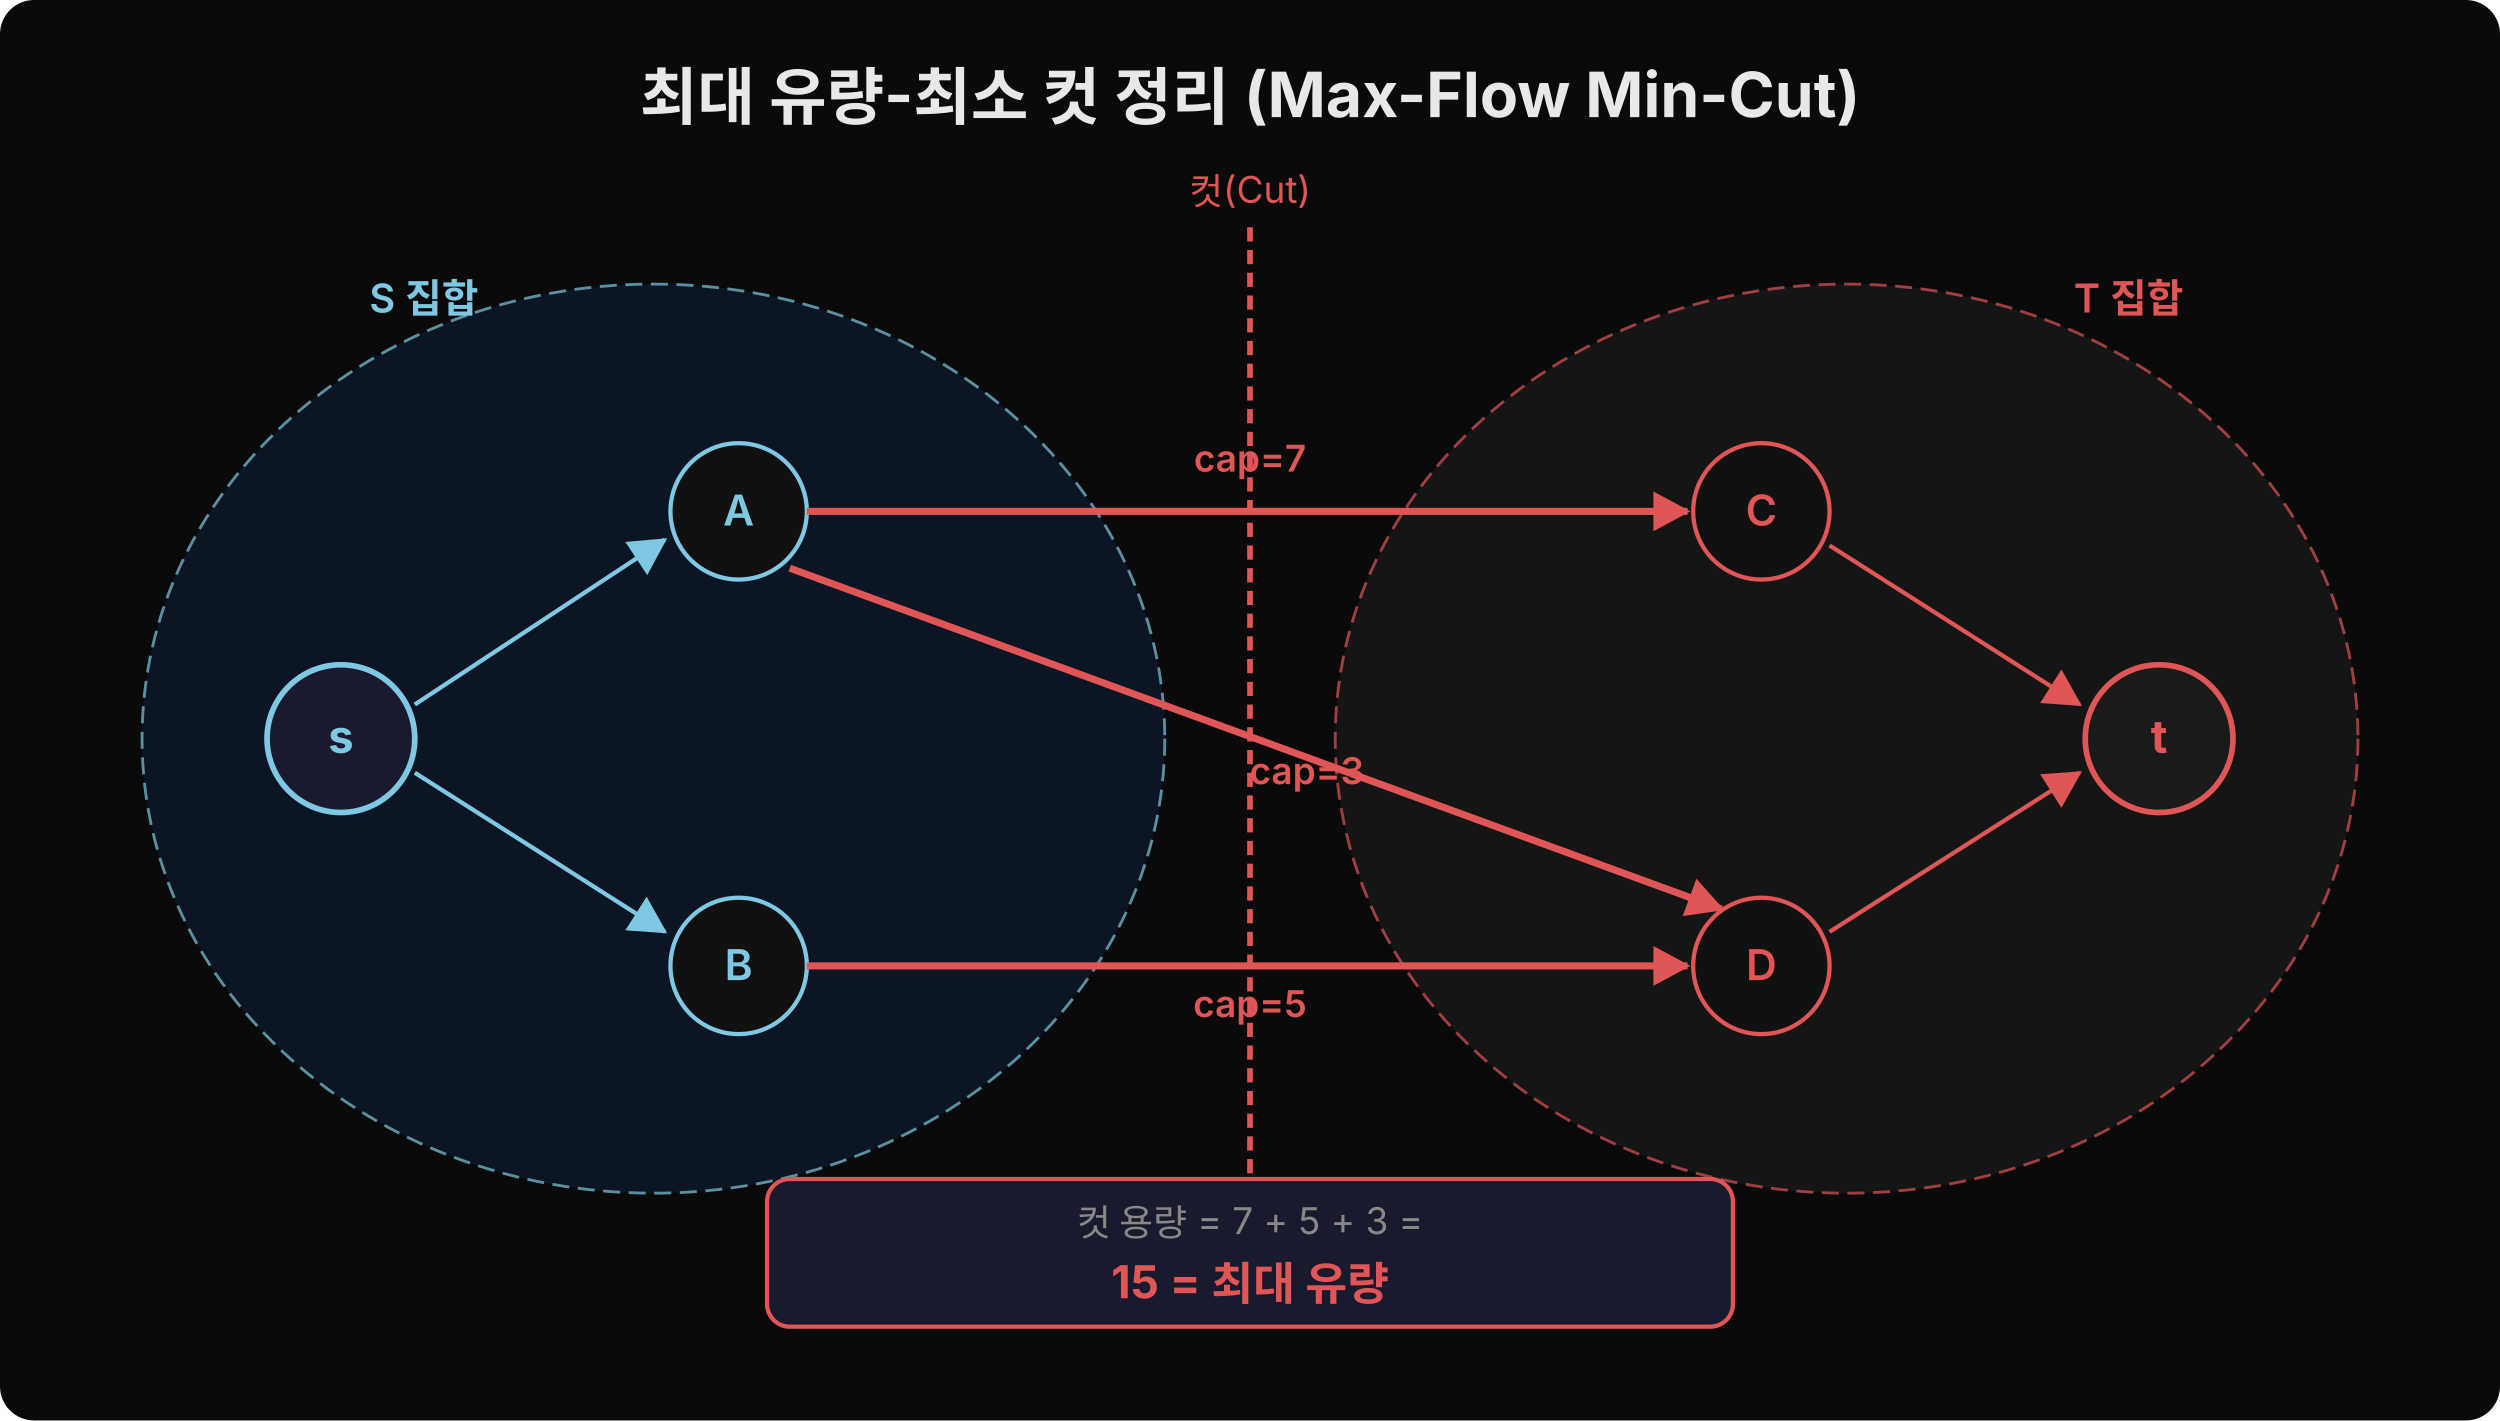
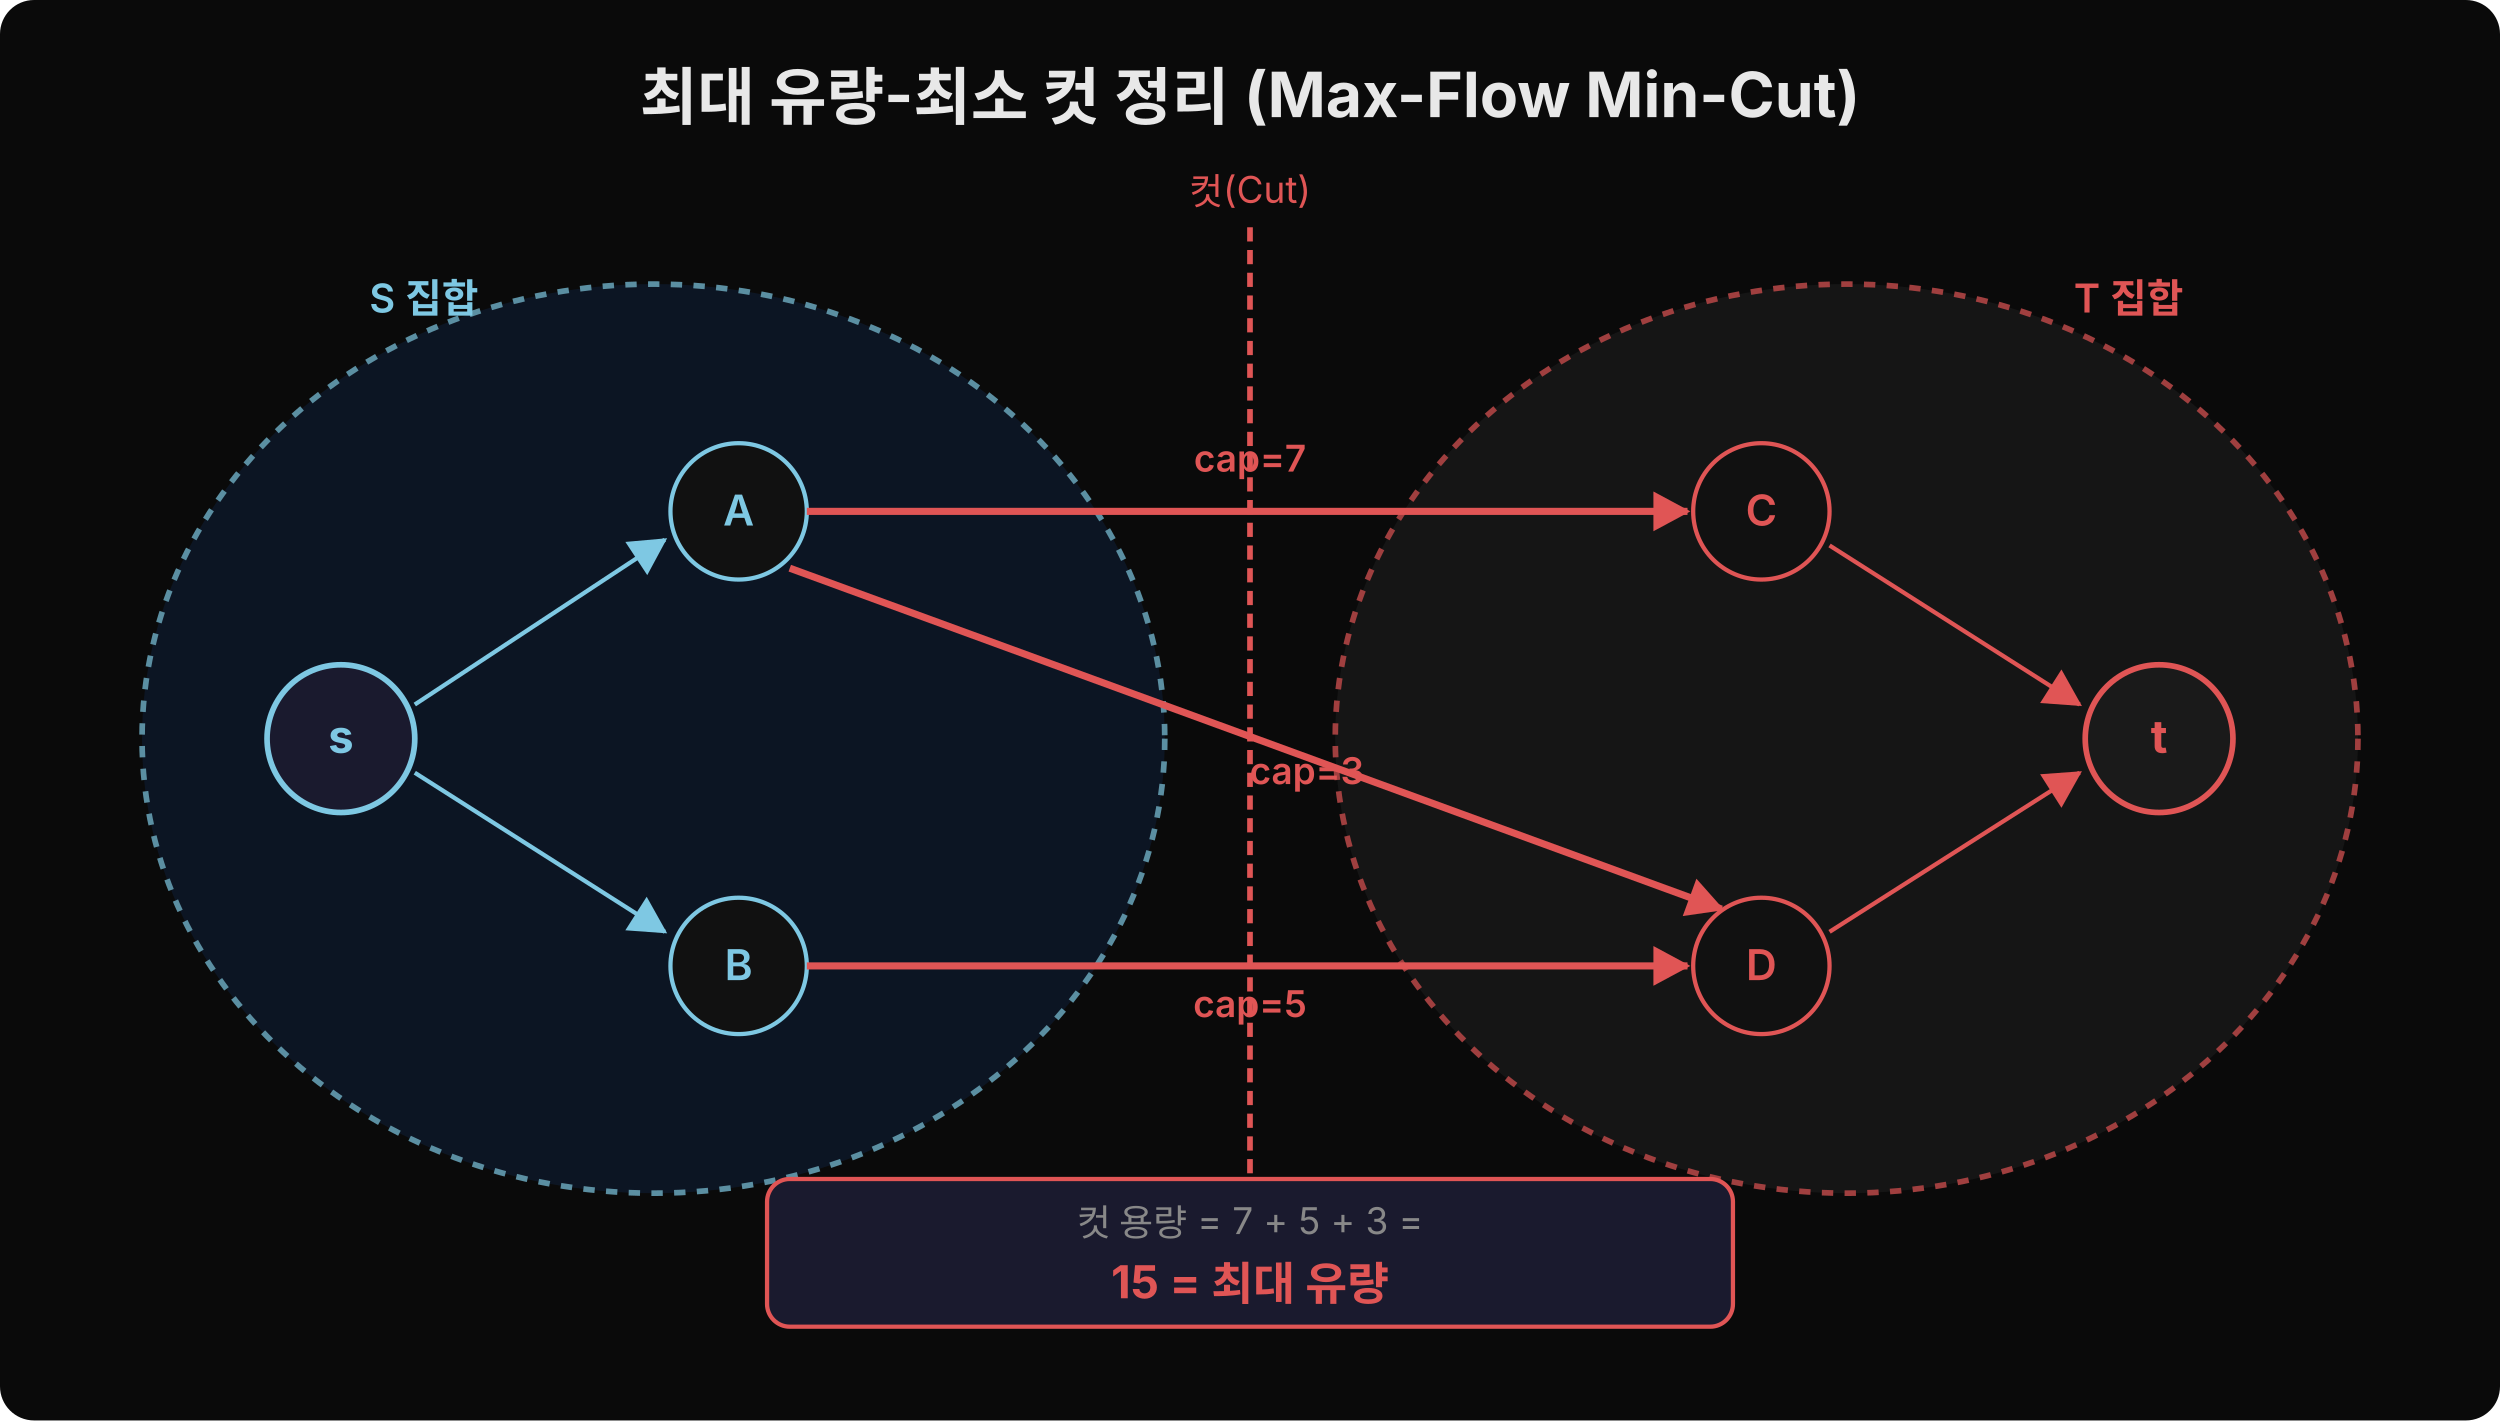
<svg xmlns="http://www.w3.org/2000/svg" width="880" height="500" viewBox="0 0 880 500">
  <rect width="880" height="500" fill="#0a0a0a" rx="12" />
  <defs>
    <marker id="arr-b" viewBox="0 0 14 14" refX="12" refY="7" markerUnits="userSpaceOnUse" markerWidth="14" markerHeight="14" orient="auto">
      <path d="M 0 0 L 13 7 L 0 14 z" fill="#7ec8e3" />
    </marker>
    <marker id="arr-r" viewBox="0 0 14 14" refX="12" refY="7" markerUnits="userSpaceOnUse" markerWidth="14" markerHeight="14" orient="auto">
      <path d="M 0 0 L 13 7 L 0 14 z" fill="#e05555" />
    </marker>
    <marker id="arr-g" viewBox="0 0 14 14" refX="12" refY="7" markerUnits="userSpaceOnUse" markerWidth="14" markerHeight="14" orient="auto">
      <path d="M 0 0 L 13 7 L 0 14 z" fill="#55c555" />
    </marker>
  </defs>
  <text x="440" y="42" text-anchor="middle" font-family="'Wanted Sans Variable','Wanted Sans',-apple-system,sans-serif" font-size="22" font-weight="700" fill="#e8e8e8">최대 유량-최소 컷 정리 (Max-Flow Min-Cut)</text>
-   <ellipse cx="230" cy="260" rx="180" ry="160" fill="#0d1a2e" stroke="#7ec8e3" stroke-width="1" stroke-dasharray="6,3" opacity="0.7" />
+   <ellipse cx="230" cy="260" rx="180" ry="160" fill="#0d1a2e" stroke="#7ec8e3" stroke-width="2" stroke-dasharray="4,4" opacity="0.7" />
  <text x="130" y="110" font-family="'Wanted Sans Variable','Wanted Sans',-apple-system,sans-serif" font-size="14" font-weight="600" fill="#7ec8e3">S 집합</text>
-   <ellipse cx="650" cy="260" rx="180" ry="160" fill="#1a1a1a" stroke="#e05555" stroke-width="1" stroke-dasharray="6,3" opacity="0.7" />
+   <ellipse cx="650" cy="260" rx="180" ry="160" fill="#1a1a1a" stroke="#e05555" stroke-width="2" stroke-dasharray="4,4" opacity="0.7" />
  <text x="730" y="110" font-family="'Wanted Sans Variable','Wanted Sans',-apple-system,sans-serif" font-size="14" font-weight="600" fill="#e05555">T 집합</text>
  <line x1="440" y1="80" x2="440" y2="440" stroke="#e05555" stroke-width="2" stroke-dasharray="5,3" />
  <text x="440" y="72" text-anchor="middle" font-family="'Wanted Sans Variable','Wanted Sans',-apple-system,sans-serif" font-size="13" fill="#e05555">컷(Cut)</text>
  <circle cx="120" cy="260" r="26" fill="#1a1a2e" stroke="#7ec8e3" stroke-width="2" />
  <text x="120" y="265" text-anchor="middle" font-family="'Wanted Sans Variable','Wanted Sans',-apple-system,sans-serif" font-size="16" font-weight="700" fill="#7ec8e3">s</text>
  <circle cx="260" cy="180" r="24" fill="#111" stroke="#7ec8e3" stroke-width="1.5" />
  <text x="260" y="185" text-anchor="middle" font-family="'Wanted Sans Variable','Wanted Sans',-apple-system,sans-serif" font-size="15" font-weight="600" fill="#7ec8e3">A</text>
  <circle cx="260" cy="340" r="24" fill="#111" stroke="#7ec8e3" stroke-width="1.5" />
  <text x="260" y="345" text-anchor="middle" font-family="'Wanted Sans Variable','Wanted Sans',-apple-system,sans-serif" font-size="15" font-weight="600" fill="#7ec8e3">B</text>
  <circle cx="620" cy="180" r="24" fill="#111" stroke="#e05555" stroke-width="1.5" />
  <text x="620" y="185" text-anchor="middle" font-family="'Wanted Sans Variable','Wanted Sans',-apple-system,sans-serif" font-size="15" font-weight="600" fill="#e05555">C</text>
  <circle cx="620" cy="340" r="24" fill="#111" stroke="#e05555" stroke-width="1.5" />
  <text x="620" y="345" text-anchor="middle" font-family="'Wanted Sans Variable','Wanted Sans',-apple-system,sans-serif" font-size="15" font-weight="600" fill="#e05555">D</text>
  <circle cx="760" cy="260" r="26" fill="#1a1a1a" stroke="#e05555" stroke-width="2" />
  <text x="760" y="265" text-anchor="middle" font-family="'Wanted Sans Variable','Wanted Sans',-apple-system,sans-serif" font-size="16" font-weight="700" fill="#e05555">t</text>
  <line x1="146" y1="248" x2="234" y2="190" stroke="#7ec8e3" stroke-width="1.5" marker-end="url(#arr-b)" />
  <line x1="146" y1="272" x2="234" y2="328" stroke="#7ec8e3" stroke-width="1.5" marker-end="url(#arr-b)" />
  <line x1="284" y1="180" x2="594" y2="180" stroke="#e05555" stroke-width="2.5" marker-end="url(#arr-r)" />
  <text x="440" y="166" text-anchor="middle" font-family="'Wanted Sans Variable','Wanted Sans',-apple-system,sans-serif" font-size="13" font-weight="600" fill="#e05555">cap=7</text>
  <line x1="284" y1="340" x2="594" y2="340" stroke="#e05555" stroke-width="2.5" marker-end="url(#arr-r)" />
  <text x="440" y="358" text-anchor="middle" font-family="'Wanted Sans Variable','Wanted Sans',-apple-system,sans-serif" font-size="13" font-weight="600" fill="#e05555">cap=5</text>
  <line x1="278" y1="200" x2="606" y2="320" stroke="#e05555" stroke-width="2.5" marker-end="url(#arr-r)" />
  <text x="460" y="276" text-anchor="middle" font-family="'Wanted Sans Variable','Wanted Sans',-apple-system,sans-serif" font-size="13" font-weight="600" fill="#e05555">cap=3</text>
  <line x1="644" y1="192" x2="732" y2="248" stroke="#e05555" stroke-width="1.5" marker-end="url(#arr-r)" />
  <line x1="644" y1="328" x2="732" y2="272" stroke="#e05555" stroke-width="1.5" marker-end="url(#arr-r)" />
  <rect x="270" y="415" width="340" height="52" fill="#1a1a2e" rx="8" stroke="#e05555" stroke-width="1.5" />
  <text x="440" y="435" text-anchor="middle" font-family="'Wanted Sans Variable','Wanted Sans',-apple-system,sans-serif" font-size="13" fill="#888">컷 용량 = 7 + 5 + 3 =</text>
  <text x="440" y="457" text-anchor="middle" font-family="'Wanted Sans Variable','Wanted Sans',-apple-system,sans-serif" font-size="16" font-weight="700" fill="#e05555">15 = 최대 유량</text>
</svg>
